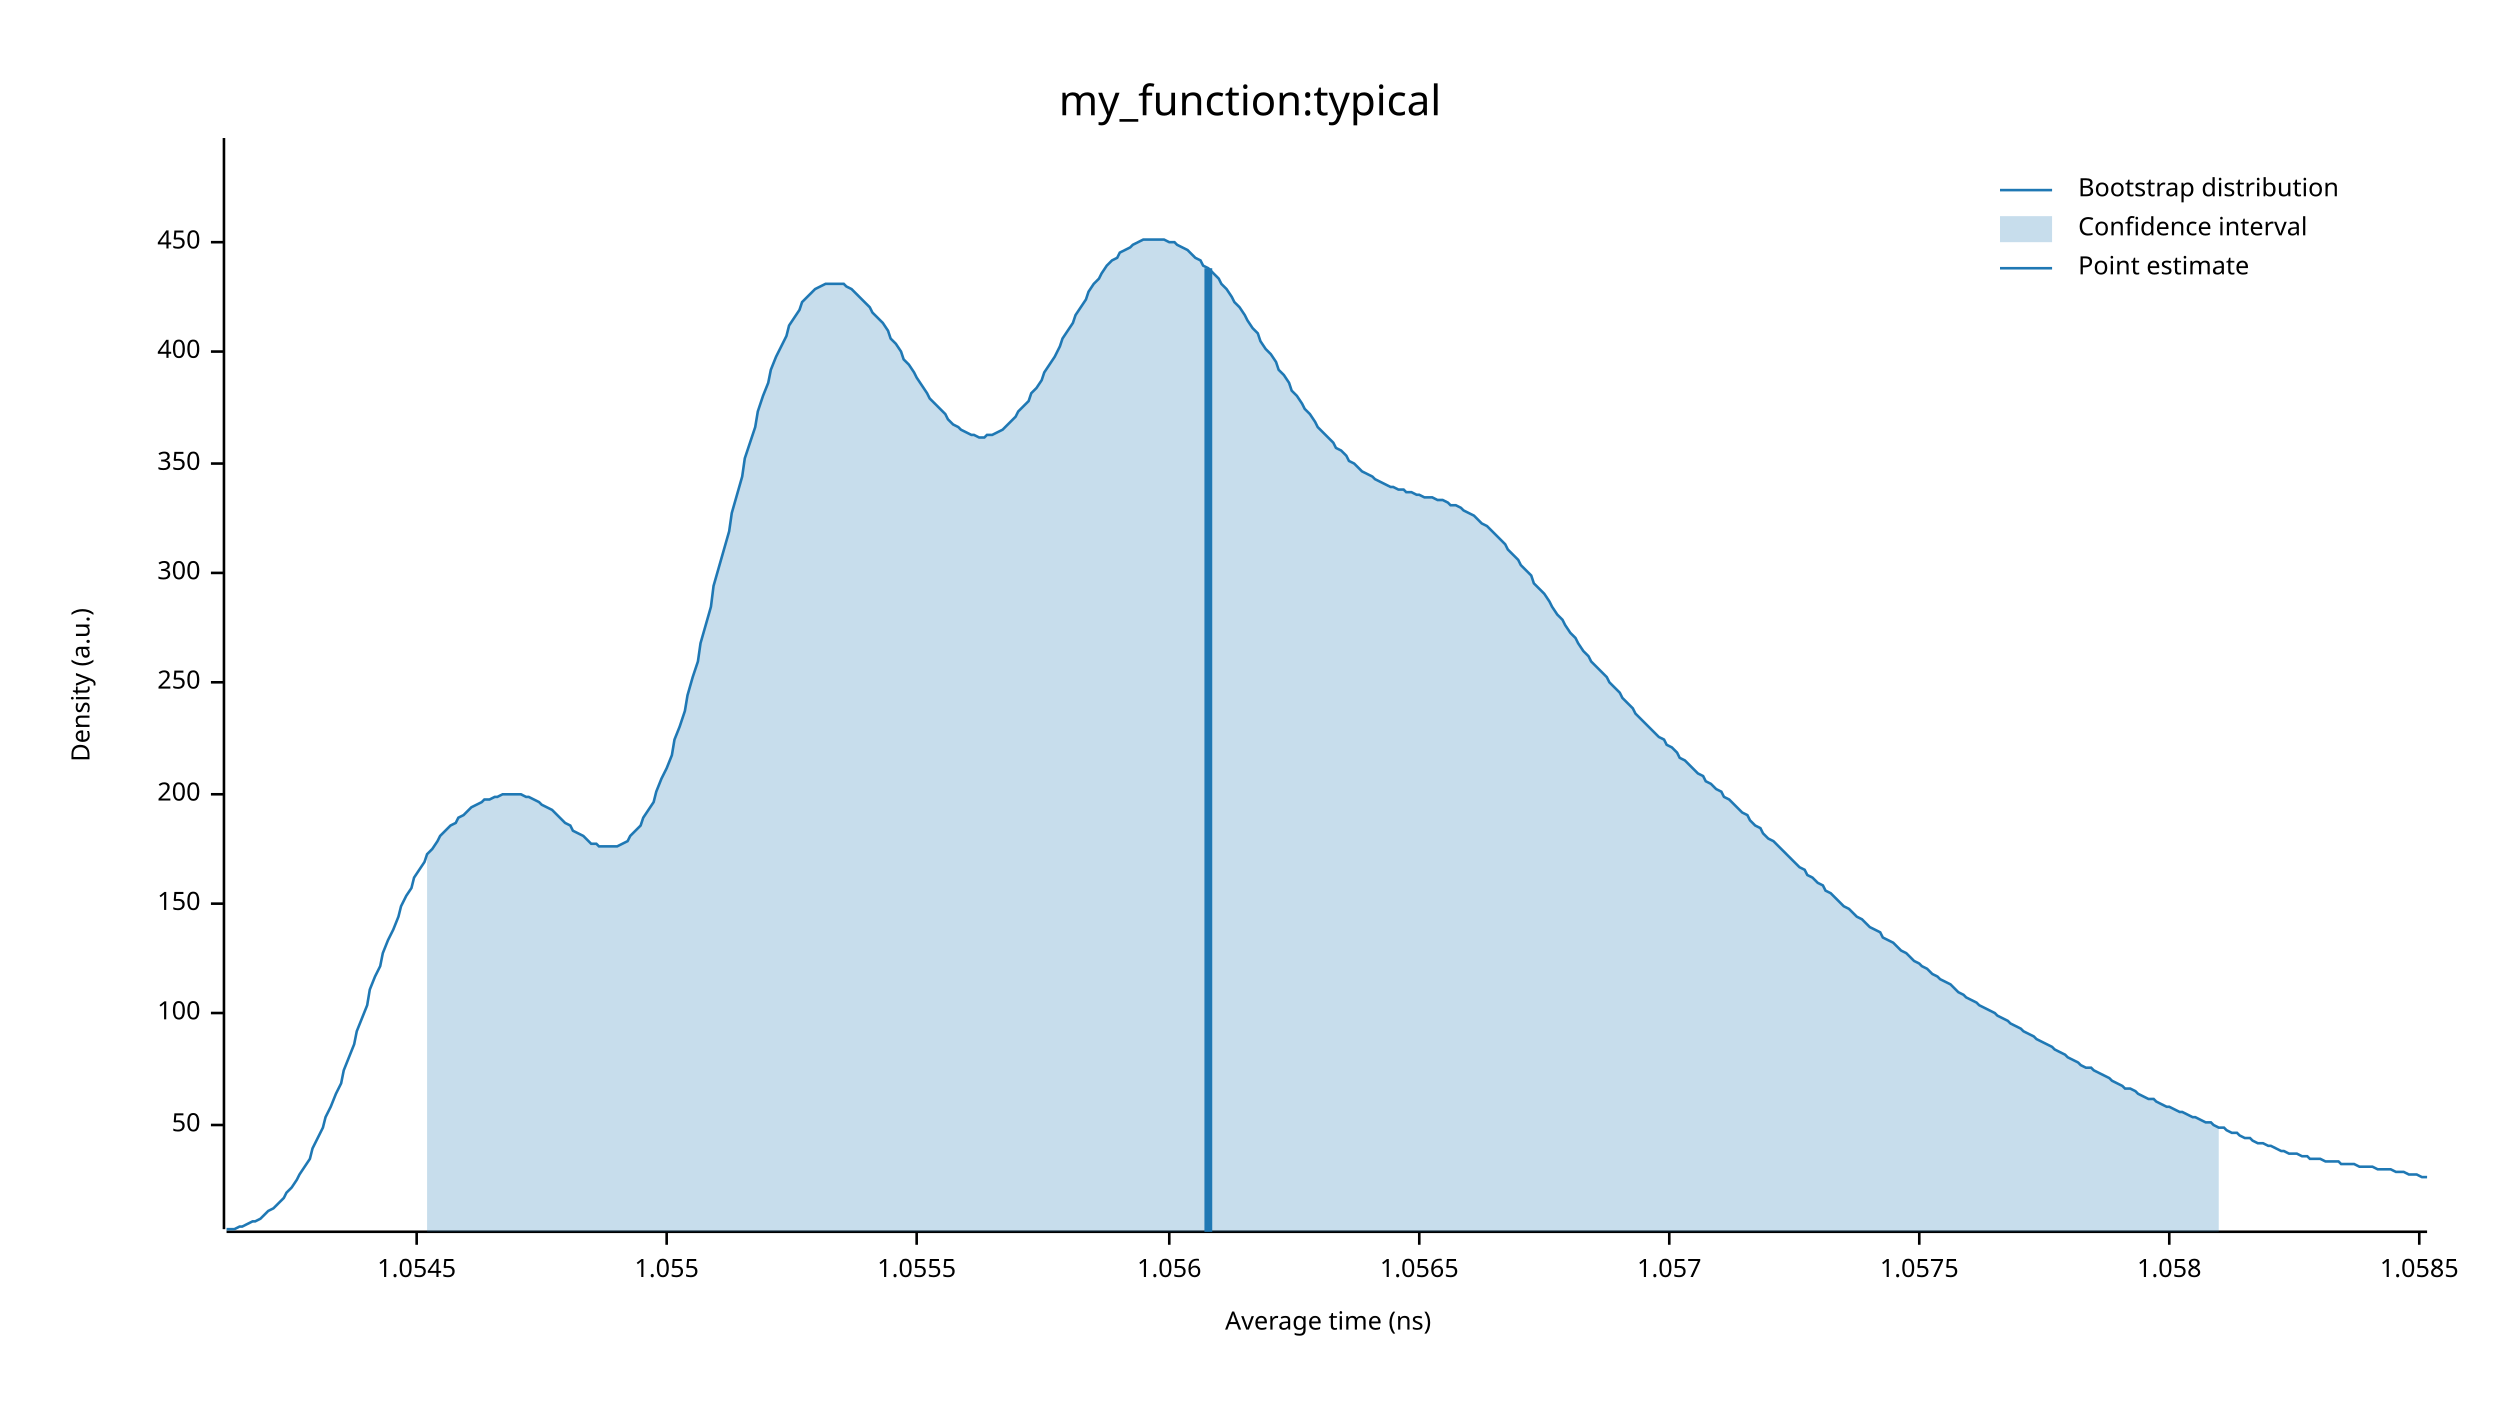
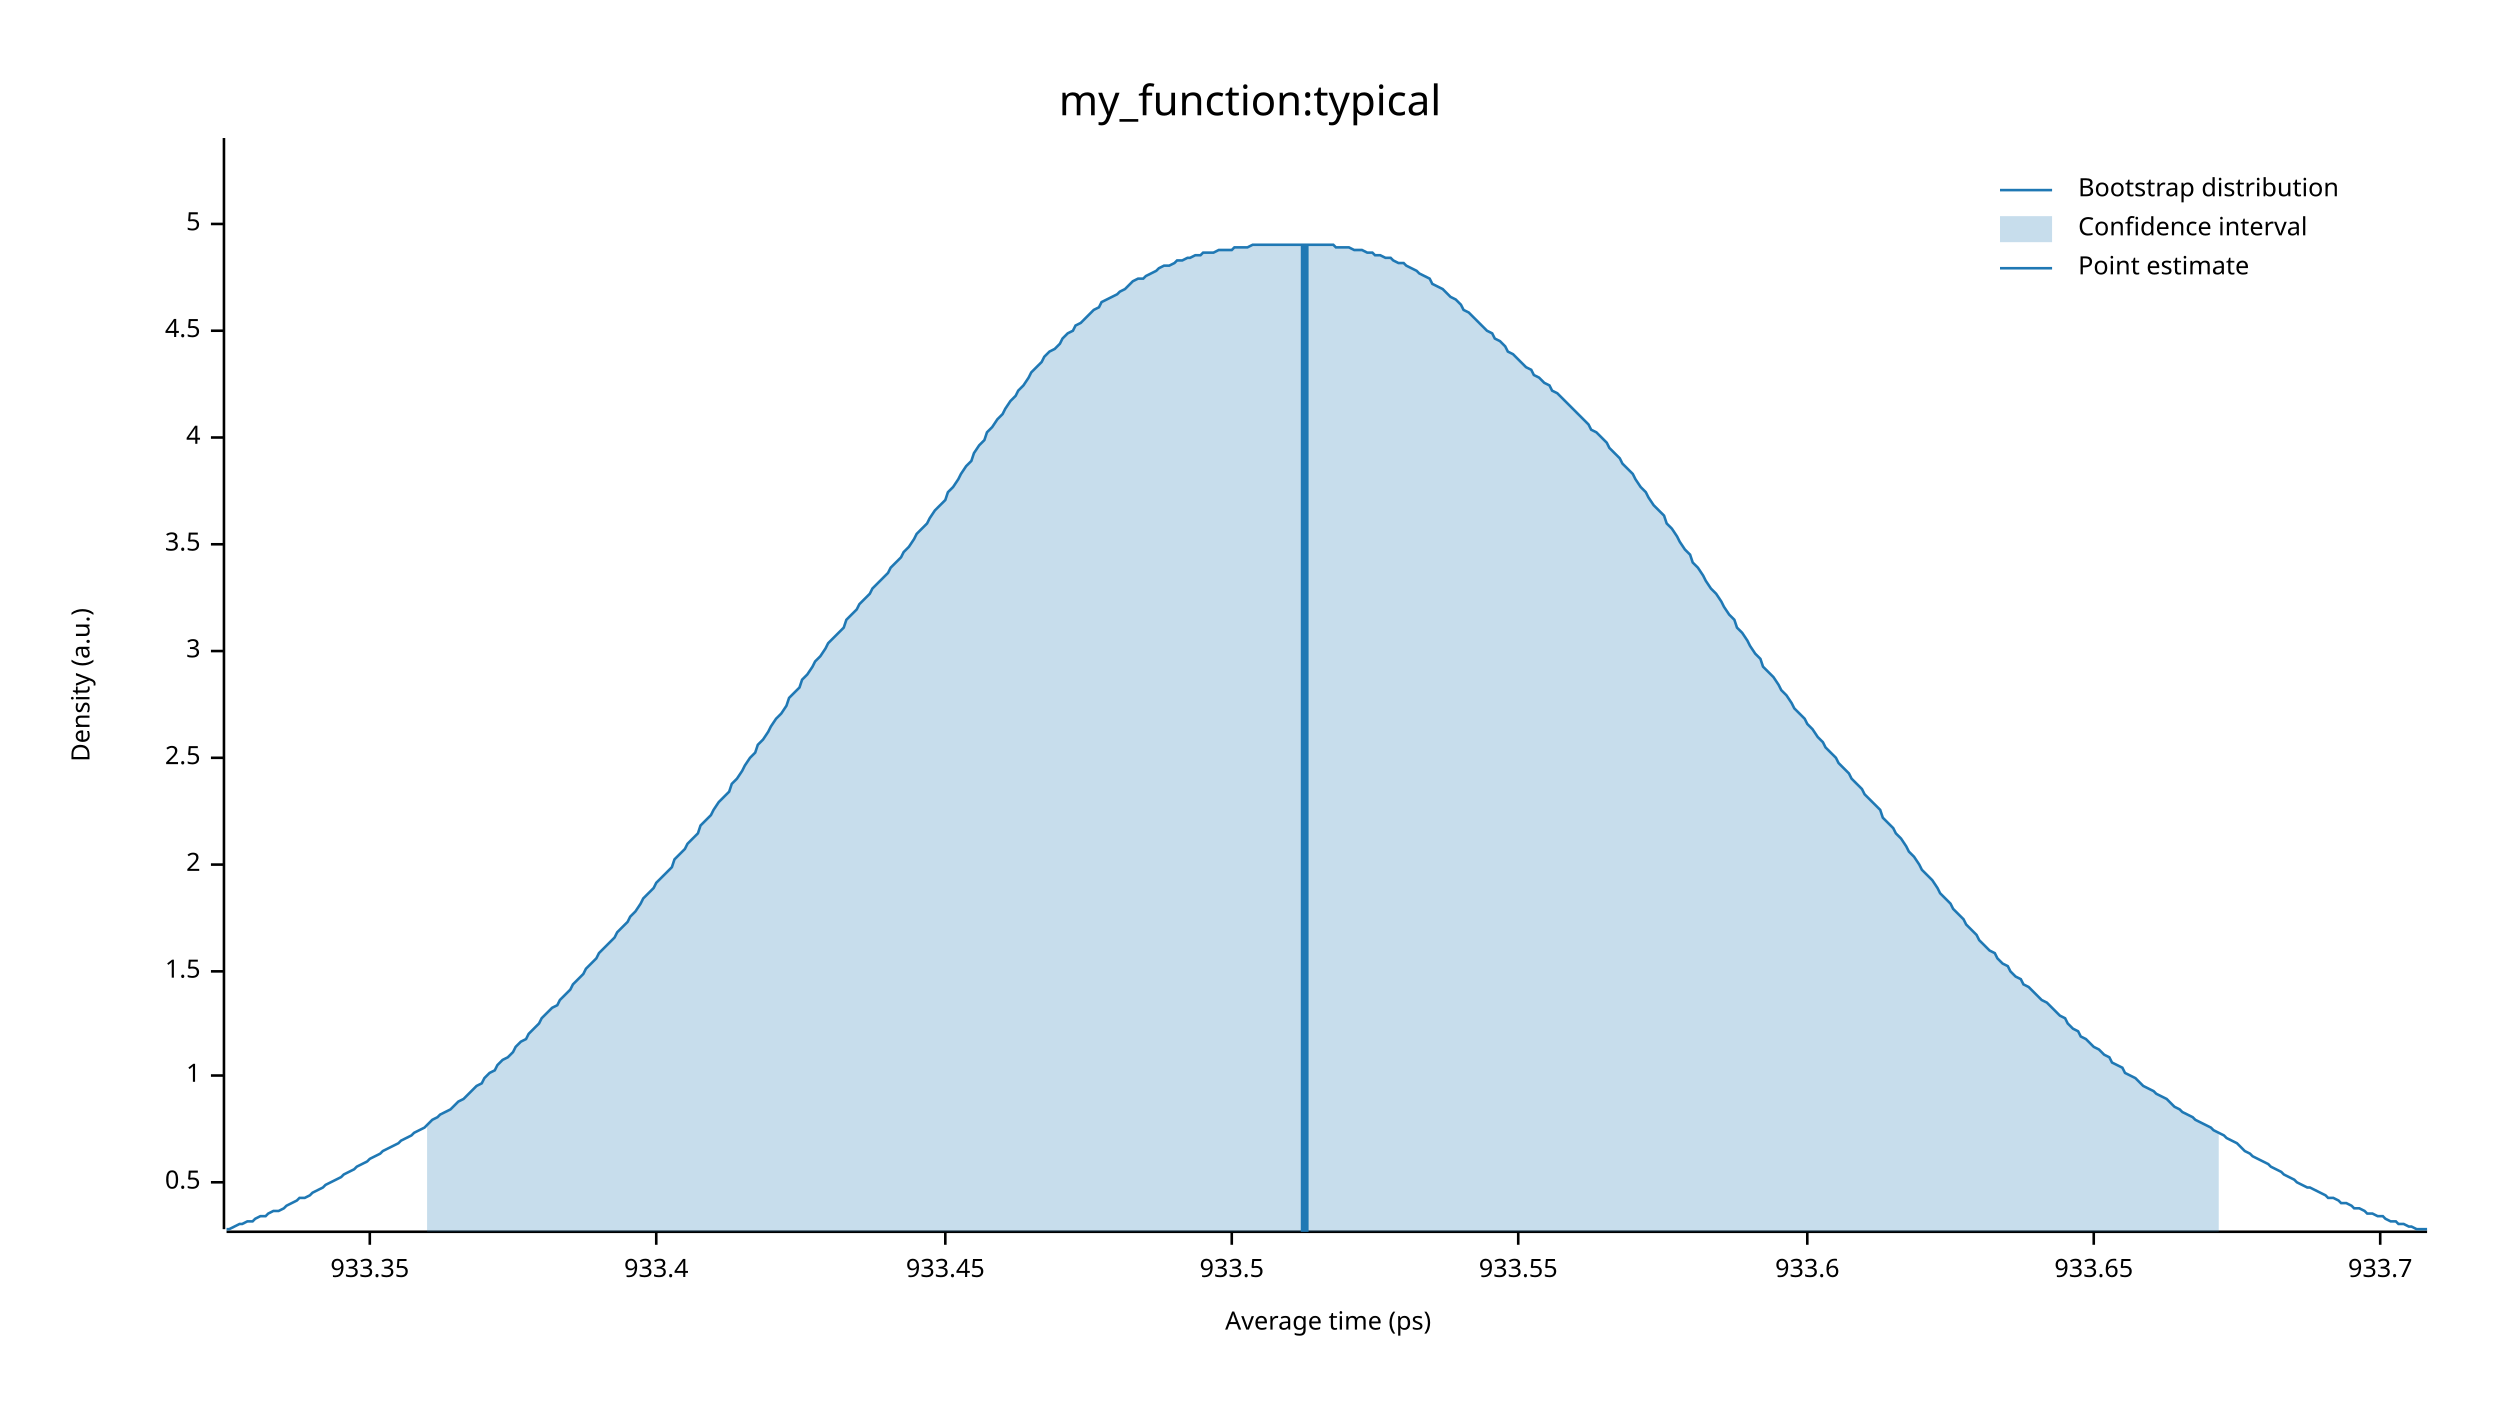
<svg xmlns="http://www.w3.org/2000/svg" width="960" height="540" viewBox="0 0 960 540">
  <text x="480" y="32" dy="0.76em" text-anchor="middle" font-family="sans-serif" font-size="16.129" opacity="1" fill="#000000">
my_function:typical
</text>
  <text x="27" y="263" dy="0.76em" text-anchor="middle" font-family="sans-serif" font-size="9.677" opacity="1" fill="#000000" transform="rotate(270, 27, 263)">
Density (a.u.)
</text>
  <text x="510" y="513" dy="-0.5ex" text-anchor="middle" font-family="sans-serif" font-size="9.677" opacity="1" fill="#000000">
- Average time (ns)
+ Average time (ps)
</text>
  <polyline fill="none" opacity="1" stroke="#000000" stroke-width="1" points="86,53 86,472 " />
-   <text x="77" y="432" dy="0.5ex" text-anchor="end" font-family="sans-serif" font-size="9.677" opacity="1" fill="#000000">
- 50
+   <text x="77" y="454" dy="0.5ex" text-anchor="end" font-family="sans-serif" font-size="9.677" opacity="1" fill="#000000">
+ 0.5
</text>
-   <polyline fill="none" opacity="1" stroke="#000000" stroke-width="1" points="81,432 86,432 " />
-   <text x="77" y="389" dy="0.5ex" text-anchor="end" font-family="sans-serif" font-size="9.677" opacity="1" fill="#000000">
- 100
+   <polyline fill="none" opacity="1" stroke="#000000" stroke-width="1" points="81,454 86,454 " />
+   <text x="77" y="413" dy="0.5ex" text-anchor="end" font-family="sans-serif" font-size="9.677" opacity="1" fill="#000000">
+ 1
</text>
-   <polyline fill="none" opacity="1" stroke="#000000" stroke-width="1" points="81,389 86,389 " />
-   <text x="77" y="347" dy="0.5ex" text-anchor="end" font-family="sans-serif" font-size="9.677" opacity="1" fill="#000000">
- 150
+   <polyline fill="none" opacity="1" stroke="#000000" stroke-width="1" points="81,413 86,413 " />
+   <text x="77" y="373" dy="0.5ex" text-anchor="end" font-family="sans-serif" font-size="9.677" opacity="1" fill="#000000">
+ 1.5
</text>
-   <polyline fill="none" opacity="1" stroke="#000000" stroke-width="1" points="81,347 86,347 " />
-   <text x="77" y="305" dy="0.5ex" text-anchor="end" font-family="sans-serif" font-size="9.677" opacity="1" fill="#000000">
- 200
+   <polyline fill="none" opacity="1" stroke="#000000" stroke-width="1" points="81,373 86,373 " />
+   <text x="77" y="332" dy="0.5ex" text-anchor="end" font-family="sans-serif" font-size="9.677" opacity="1" fill="#000000">
+ 2
</text>
-   <polyline fill="none" opacity="1" stroke="#000000" stroke-width="1" points="81,305 86,305 " />
-   <text x="77" y="262" dy="0.5ex" text-anchor="end" font-family="sans-serif" font-size="9.677" opacity="1" fill="#000000">
- 250
+   <polyline fill="none" opacity="1" stroke="#000000" stroke-width="1" points="81,332 86,332 " />
+   <text x="77" y="291" dy="0.5ex" text-anchor="end" font-family="sans-serif" font-size="9.677" opacity="1" fill="#000000">
+ 2.5
</text>
-   <polyline fill="none" opacity="1" stroke="#000000" stroke-width="1" points="81,262 86,262 " />
-   <text x="77" y="220" dy="0.5ex" text-anchor="end" font-family="sans-serif" font-size="9.677" opacity="1" fill="#000000">
- 300
+   <polyline fill="none" opacity="1" stroke="#000000" stroke-width="1" points="81,291 86,291 " />
+   <text x="77" y="250" dy="0.5ex" text-anchor="end" font-family="sans-serif" font-size="9.677" opacity="1" fill="#000000">
+ 3
</text>
-   <polyline fill="none" opacity="1" stroke="#000000" stroke-width="1" points="81,220 86,220 " />
-   <text x="77" y="178" dy="0.5ex" text-anchor="end" font-family="sans-serif" font-size="9.677" opacity="1" fill="#000000">
- 350
+   <polyline fill="none" opacity="1" stroke="#000000" stroke-width="1" points="81,250 86,250 " />
+   <text x="77" y="209" dy="0.5ex" text-anchor="end" font-family="sans-serif" font-size="9.677" opacity="1" fill="#000000">
+ 3.5
</text>
-   <polyline fill="none" opacity="1" stroke="#000000" stroke-width="1" points="81,178 86,178 " />
-   <text x="77" y="135" dy="0.5ex" text-anchor="end" font-family="sans-serif" font-size="9.677" opacity="1" fill="#000000">
- 400
+   <polyline fill="none" opacity="1" stroke="#000000" stroke-width="1" points="81,209 86,209 " />
+   <text x="77" y="168" dy="0.5ex" text-anchor="end" font-family="sans-serif" font-size="9.677" opacity="1" fill="#000000">
+ 4
</text>
-   <polyline fill="none" opacity="1" stroke="#000000" stroke-width="1" points="81,135 86,135 " />
-   <text x="77" y="93" dy="0.5ex" text-anchor="end" font-family="sans-serif" font-size="9.677" opacity="1" fill="#000000">
- 450
+   <polyline fill="none" opacity="1" stroke="#000000" stroke-width="1" points="81,168 86,168 " />
+   <text x="77" y="127" dy="0.5ex" text-anchor="end" font-family="sans-serif" font-size="9.677" opacity="1" fill="#000000">
+ 4.5
</text>
-   <polyline fill="none" opacity="1" stroke="#000000" stroke-width="1" points="81,93 86,93 " />
+   <polyline fill="none" opacity="1" stroke="#000000" stroke-width="1" points="81,127 86,127 " />
+   <text x="77" y="86" dy="0.5ex" text-anchor="end" font-family="sans-serif" font-size="9.677" opacity="1" fill="#000000">
+ 5
+ </text>
+   <polyline fill="none" opacity="1" stroke="#000000" stroke-width="1" points="81,86 86,86 " />
  <polyline fill="none" opacity="1" stroke="#000000" stroke-width="1" points="87,473 932,473 " />
-   <text x="160" y="483" dy="0.76em" text-anchor="middle" font-family="sans-serif" font-size="9.677" opacity="1" fill="#000000">
- 1.0545
+   <text x="142" y="483" dy="0.76em" text-anchor="middle" font-family="sans-serif" font-size="9.677" opacity="1" fill="#000000">
+ 933.35
</text>
-   <polyline fill="none" opacity="1" stroke="#000000" stroke-width="1" points="160,473 160,478 " />
-   <text x="256" y="483" dy="0.76em" text-anchor="middle" font-family="sans-serif" font-size="9.677" opacity="1" fill="#000000">
- 1.055
+   <polyline fill="none" opacity="1" stroke="#000000" stroke-width="1" points="142,473 142,478 " />
+   <text x="252" y="483" dy="0.76em" text-anchor="middle" font-family="sans-serif" font-size="9.677" opacity="1" fill="#000000">
+ 933.4
</text>
-   <polyline fill="none" opacity="1" stroke="#000000" stroke-width="1" points="256,473 256,478 " />
-   <text x="352" y="483" dy="0.76em" text-anchor="middle" font-family="sans-serif" font-size="9.677" opacity="1" fill="#000000">
- 1.0555
+   <polyline fill="none" opacity="1" stroke="#000000" stroke-width="1" points="252,473 252,478 " />
+   <text x="363" y="483" dy="0.76em" text-anchor="middle" font-family="sans-serif" font-size="9.677" opacity="1" fill="#000000">
+ 933.45
</text>
-   <polyline fill="none" opacity="1" stroke="#000000" stroke-width="1" points="352,473 352,478 " />
-   <text x="449" y="483" dy="0.76em" text-anchor="middle" font-family="sans-serif" font-size="9.677" opacity="1" fill="#000000">
- 1.056
+   <polyline fill="none" opacity="1" stroke="#000000" stroke-width="1" points="363,473 363,478 " />
+   <text x="473" y="483" dy="0.76em" text-anchor="middle" font-family="sans-serif" font-size="9.677" opacity="1" fill="#000000">
+ 933.5
</text>
-   <polyline fill="none" opacity="1" stroke="#000000" stroke-width="1" points="449,473 449,478 " />
-   <text x="545" y="483" dy="0.76em" text-anchor="middle" font-family="sans-serif" font-size="9.677" opacity="1" fill="#000000">
- 1.0565
+   <polyline fill="none" opacity="1" stroke="#000000" stroke-width="1" points="473,473 473,478 " />
+   <text x="583" y="483" dy="0.76em" text-anchor="middle" font-family="sans-serif" font-size="9.677" opacity="1" fill="#000000">
+ 933.55
</text>
-   <polyline fill="none" opacity="1" stroke="#000000" stroke-width="1" points="545,473 545,478 " />
-   <text x="641" y="483" dy="0.76em" text-anchor="middle" font-family="sans-serif" font-size="9.677" opacity="1" fill="#000000">
- 1.057
+   <polyline fill="none" opacity="1" stroke="#000000" stroke-width="1" points="583,473 583,478 " />
+   <text x="694" y="483" dy="0.76em" text-anchor="middle" font-family="sans-serif" font-size="9.677" opacity="1" fill="#000000">
+ 933.6
</text>
-   <polyline fill="none" opacity="1" stroke="#000000" stroke-width="1" points="641,473 641,478 " />
-   <text x="737" y="483" dy="0.76em" text-anchor="middle" font-family="sans-serif" font-size="9.677" opacity="1" fill="#000000">
- 1.0575
+   <polyline fill="none" opacity="1" stroke="#000000" stroke-width="1" points="694,473 694,478 " />
+   <text x="804" y="483" dy="0.76em" text-anchor="middle" font-family="sans-serif" font-size="9.677" opacity="1" fill="#000000">
+ 933.65
</text>
-   <polyline fill="none" opacity="1" stroke="#000000" stroke-width="1" points="737,473 737,478 " />
-   <text x="833" y="483" dy="0.76em" text-anchor="middle" font-family="sans-serif" font-size="9.677" opacity="1" fill="#000000">
- 1.058
+   <polyline fill="none" opacity="1" stroke="#000000" stroke-width="1" points="804,473 804,478 " />
+   <text x="914" y="483" dy="0.76em" text-anchor="middle" font-family="sans-serif" font-size="9.677" opacity="1" fill="#000000">
+ 933.7
</text>
-   <polyline fill="none" opacity="1" stroke="#000000" stroke-width="1" points="833,473 833,478 " />
-   <text x="929" y="483" dy="0.76em" text-anchor="middle" font-family="sans-serif" font-size="9.677" opacity="1" fill="#000000">
- 1.0585
- </text>
-   <polyline fill="none" opacity="1" stroke="#000000" stroke-width="1" points="929,473 929,478 " />
-   <polyline fill="none" opacity="1" stroke="#1F78B4" stroke-width="1" points="87,472 88,472 90,472 92,471 93,471 95,470 97,469 98,469 100,468 102,466 103,465 105,464 107,462 109,460 110,458 112,456 114,453 115,451 117,448 119,445 120,441 122,437 124,433 125,429 127,425 129,420 131,416 132,411 134,406 136,401 137,396 139,391 141,386 142,380 144,375 146,371 147,366 149,361 151,357 153,352 154,348 156,344 158,341 159,337 161,334 163,331 164,328 166,326 168,323 169,321 171,319 173,317 175,316 176,314 178,313 180,311 181,310 183,309 185,308 186,307 188,307 190,306 191,306 193,305 195,305 197,305 198,305 200,305 202,306 203,306 205,307 207,308 208,309 210,310 212,311 214,313 215,314 217,316 219,317 220,319 222,320 224,321 225,322 227,324 229,324 230,325 232,325 234,325 236,325 237,325 239,324 241,323 242,321 244,319 246,317 247,314 249,311 251,308 252,304 254,299 256,295 258,290 259,284 261,279 263,273 264,267 266,260 268,254 269,247 271,240 273,233 274,225 276,218 278,211 280,204 281,197 283,190 285,183 286,176 288,170 290,164 291,158 293,152 295,147 296,142 298,137 300,133 302,129 303,125 305,122 307,119 308,116 310,114 312,112 313,111 315,110 317,109 318,109 320,109 322,109 324,109 325,110 327,111 329,113 330,114 332,116 334,118 335,120 337,122 339,124 341,127 342,130 344,132 346,135 347,138 349,140 351,143 352,145 354,148 356,151 357,153 359,155 361,157 363,159 364,161 366,163 368,164 369,165 371,166 373,167 374,167 376,168 378,168 379,167 381,167 383,166 385,165 386,164 388,162 390,160 391,158 393,156 395,154 396,151 398,149 400,146 401,143 403,140 405,137 407,133 408,130 410,127 412,124 413,121 415,118 417,115 418,112 420,109 422,107 423,105 425,102 427,100 429,99 430,97 432,96 434,95 435,94 437,93 439,92 440,92 442,92 444,92 445,92 447,92 449,93 451,93 452,94 454,95 456,96 457,97 459,99 461,100 462,102 464,103 466,105 468,107 469,109 471,111 473,114 474,116 476,118 478,121 479,123 481,126 483,128 484,131 486,134 488,136 490,139 491,142 493,144 495,147 496,150 498,152 500,155 501,157 503,159 505,162 506,164 508,166 510,168 512,170 513,172 515,173 517,175 518,177 520,178 522,180 523,181 525,182 527,183 528,184 530,185 532,186 534,187 535,187 537,188 539,188 540,189 542,189 544,190 545,190 547,191 549,191 550,191 552,192 554,192 556,193 557,194 559,194 561,195 562,196 564,197 566,198 567,199 569,201 571,202 573,204 574,205 576,207 578,209 579,211 581,213 583,215 584,217 586,219 588,221 589,224 591,226 593,228 595,231 596,233 598,236 600,238 601,240 603,243 605,245 606,247 608,250 610,252 611,254 613,256 615,258 617,260 618,262 620,264 622,266 623,268 625,270 627,272 628,274 630,276 632,278 633,279 635,281 637,283 639,284 640,286 642,287 644,289 645,291 647,292 649,294 650,295 652,297 654,298 655,300 657,301 659,303 661,304 662,306 664,307 666,309 667,310 669,312 671,313 672,315 674,317 676,318 677,320 679,322 681,323 683,325 684,326 686,328 688,330 689,331 691,333 693,334 694,336 696,337 698,339 700,340 701,342 703,343 705,345 706,346 708,348 710,349 711,350 713,352 715,353 716,354 718,356 720,357 722,358 723,360 725,361 727,362 728,363 730,365 732,366 733,367 735,369 737,370 738,371 740,372 742,374 744,375 745,376 747,377 749,378 750,379 752,381 754,382 755,383 757,384 759,385 760,386 762,387 764,388 766,389 767,390 769,391 771,392 772,393 774,394 776,395 777,396 779,397 781,398 782,399 784,400 786,401 788,402 789,403 791,404 793,405 794,406 796,407 798,408 799,409 801,410 803,410 804,411 806,412 808,413 810,414 811,415 813,416 815,417 816,418 818,418 820,419 821,420 823,421 825,422 827,422 828,423 830,424 832,425 833,425 835,426 837,427 838,427 840,428 842,429 843,429 845,430 847,431 849,431 850,432 852,433 854,433 855,434 857,435 859,435 860,436 862,437 864,437 865,438 867,439 869,439 871,440 872,440 874,441 876,442 877,442 879,443 881,443 882,443 884,444 886,444 887,445 889,445 891,445 893,446 894,446 896,446 898,446 899,447 901,447 903,447 904,447 906,448 908,448 909,448 911,448 913,449 915,449 916,449 918,449 920,450 921,450 923,450 925,451 926,451 928,451 930,452 932,452 " />
-   <polygon opacity="0.25" fill="#1F78B4" points="164,328 166,326 168,323 169,321 171,319 173,317 175,316 176,314 178,313 180,311 181,310 183,309 185,308 186,307 188,307 190,306 191,306 193,305 195,305 197,305 198,305 200,305 202,306 203,306 205,307 207,308 208,309 210,310 212,311 214,313 215,314 217,316 219,317 220,319 222,320 224,321 225,322 227,324 229,324 230,325 232,325 234,325 236,325 237,325 239,324 241,323 242,321 244,319 246,317 247,314 249,311 251,308 252,304 254,299 256,295 258,290 259,284 261,279 263,273 264,267 266,260 268,254 269,247 271,240 273,233 274,225 276,218 278,211 280,204 281,197 283,190 285,183 286,176 288,170 290,164 291,158 293,152 295,147 296,142 298,137 300,133 302,129 303,125 305,122 307,119 308,116 310,114 312,112 313,111 315,110 317,109 318,109 320,109 322,109 324,109 325,110 327,111 329,113 330,114 332,116 334,118 335,120 337,122 339,124 341,127 342,130 344,132 346,135 347,138 349,140 351,143 352,145 354,148 356,151 357,153 359,155 361,157 363,159 364,161 366,163 368,164 369,165 371,166 373,167 374,167 376,168 378,168 379,167 381,167 383,166 385,165 386,164 388,162 390,160 391,158 393,156 395,154 396,151 398,149 400,146 401,143 403,140 405,137 407,133 408,130 410,127 412,124 413,121 415,118 417,115 418,112 420,109 422,107 423,105 425,102 427,100 429,99 430,97 432,96 434,95 435,94 437,93 439,92 440,92 442,92 444,92 445,92 447,92 449,93 451,93 452,94 454,95 456,96 457,97 459,99 461,100 462,102 464,103 466,105 468,107 469,109 471,111 473,114 474,116 476,118 478,121 479,123 481,126 483,128 484,131 486,134 488,136 490,139 491,142 493,144 495,147 496,150 498,152 500,155 501,157 503,159 505,162 506,164 508,166 510,168 512,170 513,172 515,173 517,175 518,177 520,178 522,180 523,181 525,182 527,183 528,184 530,185 532,186 534,187 535,187 537,188 539,188 540,189 542,189 544,190 545,190 547,191 549,191 550,191 552,192 554,192 556,193 557,194 559,194 561,195 562,196 564,197 566,198 567,199 569,201 571,202 573,204 574,205 576,207 578,209 579,211 581,213 583,215 584,217 586,219 588,221 589,224 591,226 593,228 595,231 596,233 598,236 600,238 601,240 603,243 605,245 606,247 608,250 610,252 611,254 613,256 615,258 617,260 618,262 620,264 622,266 623,268 625,270 627,272 628,274 630,276 632,278 633,279 635,281 637,283 639,284 640,286 642,287 644,289 645,291 647,292 649,294 650,295 652,297 654,298 655,300 657,301 659,303 661,304 662,306 664,307 666,309 667,310 669,312 671,313 672,315 674,317 676,318 677,320 679,322 681,323 683,325 684,326 686,328 688,330 689,331 691,333 693,334 694,336 696,337 698,339 700,340 701,342 703,343 705,345 706,346 708,348 710,349 711,350 713,352 715,353 716,354 718,356 720,357 722,358 723,360 725,361 727,362 728,363 730,365 732,366 733,367 735,369 737,370 738,371 740,372 742,374 744,375 745,376 747,377 749,378 750,379 752,381 754,382 755,383 757,384 759,385 760,386 762,387 764,388 766,389 767,390 769,391 771,392 772,393 774,394 776,395 777,396 779,397 781,398 782,399 784,400 786,401 788,402 789,403 791,404 793,405 794,406 796,407 798,408 799,409 801,410 803,410 804,411 806,412 808,413 810,414 811,415 813,416 815,417 816,418 818,418 820,419 821,420 823,421 825,422 827,422 828,423 830,424 832,425 833,425 835,426 837,427 838,427 840,428 842,429 843,429 845,430 847,431 849,431 850,432 852,433 852,473 164,473 " />
-   <polyline fill="none" opacity="1" stroke="#1F78B4" stroke-width="3" points="464,473 464,103 " />
+   <polyline fill="none" opacity="1" stroke="#000000" stroke-width="1" points="914,473 914,478 " />
+   <polyline fill="none" opacity="1" stroke="#1F78B4" stroke-width="1" points="87,472 88,472 90,471 92,470 93,470 95,469 97,469 98,468 100,467 102,467 103,466 105,465 107,465 109,464 110,463 112,462 114,461 115,460 117,460 119,459 120,458 122,457 124,456 125,455 127,454 129,453 131,452 132,451 134,450 136,449 137,448 139,447 141,446 142,445 144,444 146,443 147,442 149,441 151,440 153,439 154,438 156,437 158,436 159,435 161,434 163,433 164,432 166,430 168,429 169,428 171,427 173,426 175,424 176,423 178,422 180,420 181,419 183,417 185,416 186,414 188,412 190,411 191,409 193,407 195,406 197,404 198,402 200,400 202,399 203,397 205,395 207,393 208,391 210,389 212,387 214,386 215,384 217,382 219,380 220,378 222,376 224,374 225,372 227,370 229,368 230,366 232,364 234,362 236,360 237,358 239,356 241,354 242,352 244,350 246,347 247,345 249,343 251,341 252,339 254,337 256,335 258,333 259,330 261,328 263,326 264,324 266,322 268,320 269,317 271,315 273,313 274,311 276,308 278,306 280,304 281,301 283,299 285,296 286,294 288,291 290,289 291,286 293,284 295,281 296,279 298,276 300,274 302,271 303,268 305,266 307,264 308,261 310,259 312,256 313,254 315,252 317,249 318,247 320,245 322,243 324,241 325,238 327,236 329,234 330,232 332,230 334,228 335,226 337,224 339,222 341,220 342,218 344,216 346,214 347,212 349,210 351,207 352,205 354,203 356,201 357,199 359,196 361,194 363,192 364,189 366,187 368,184 369,182 371,179 373,177 374,174 376,171 378,169 379,166 381,164 383,161 385,159 386,157 388,154 390,152 391,150 393,148 395,145 396,143 398,141 400,139 401,137 403,135 405,134 407,132 408,130 410,128 412,127 413,125 415,124 417,122 418,121 420,119 422,118 423,116 425,115 427,114 429,113 430,112 432,111 434,109 435,108 437,107 439,107 440,106 442,105 444,104 445,103 447,102 449,102 451,101 452,100 454,100 456,99 457,99 459,98 461,98 462,97 464,97 466,97 468,96 469,96 471,96 473,96 474,95 476,95 478,95 479,95 481,94 483,94 484,94 486,94 488,94 490,94 491,94 493,94 495,94 496,94 498,94 500,94 501,94 503,94 505,94 506,94 508,94 510,94 512,94 513,95 515,95 517,95 518,95 520,96 522,96 523,96 525,97 527,97 528,98 530,98 532,99 534,99 535,100 537,101 539,101 540,102 542,103 544,104 545,105 547,106 549,107 550,109 552,110 554,111 556,113 557,114 559,115 561,117 562,119 564,120 566,122 567,123 569,125 571,127 573,128 574,130 576,131 578,133 579,135 581,136 583,138 584,139 586,141 588,142 589,144 591,145 593,147 595,148 596,150 598,151 600,153 601,154 603,156 605,158 606,159 608,161 610,163 611,165 613,166 615,168 617,170 618,172 620,174 622,176 623,178 625,180 627,182 628,184 630,187 632,189 633,191 635,194 637,196 639,198 640,201 642,203 644,206 645,208 647,211 649,213 650,216 652,218 654,221 655,223 657,226 659,228 661,231 662,233 664,236 666,238 667,241 669,243 671,246 672,248 674,251 676,253 677,256 679,258 681,260 683,263 684,265 686,267 688,270 689,272 691,274 693,276 694,278 696,280 698,283 700,285 701,287 703,289 705,291 706,293 708,295 710,297 711,299 713,301 715,303 716,305 718,307 720,309 722,311 723,314 725,316 727,318 728,320 730,322 732,325 733,327 735,329 737,332 738,334 740,336 742,338 744,341 745,343 747,345 749,347 750,349 752,351 754,353 755,355 757,357 759,359 760,361 762,363 764,365 766,366 767,368 769,370 771,371 772,373 774,375 776,376 777,378 779,379 781,381 782,382 784,384 786,385 788,387 789,388 791,390 793,391 794,393 796,395 798,396 799,398 801,399 803,401 804,402 806,403 808,405 810,406 811,408 813,409 815,410 816,412 818,413 820,414 821,415 823,417 825,418 827,419 828,420 830,421 832,422 833,423 835,425 837,426 838,427 840,428 842,429 843,430 845,431 847,432 849,433 850,434 852,435 854,436 855,437 857,438 859,439 860,440 862,442 864,443 865,444 867,445 869,446 871,447 872,448 874,449 876,450 877,451 879,452 881,453 882,454 884,455 886,456 887,456 889,457 891,458 893,459 894,460 896,460 898,461 899,462 901,462 903,463 904,464 906,464 908,465 909,466 911,466 913,467 915,467 916,468 918,469 920,469 921,470 923,470 925,471 926,471 928,472 930,472 932,472 " />
+   <polygon opacity="0.25" fill="#1F78B4" points="164,432 166,430 168,429 169,428 171,427 173,426 175,424 176,423 178,422 180,420 181,419 183,417 185,416 186,414 188,412 190,411 191,409 193,407 195,406 197,404 198,402 200,400 202,399 203,397 205,395 207,393 208,391 210,389 212,387 214,386 215,384 217,382 219,380 220,378 222,376 224,374 225,372 227,370 229,368 230,366 232,364 234,362 236,360 237,358 239,356 241,354 242,352 244,350 246,347 247,345 249,343 251,341 252,339 254,337 256,335 258,333 259,330 261,328 263,326 264,324 266,322 268,320 269,317 271,315 273,313 274,311 276,308 278,306 280,304 281,301 283,299 285,296 286,294 288,291 290,289 291,286 293,284 295,281 296,279 298,276 300,274 302,271 303,268 305,266 307,264 308,261 310,259 312,256 313,254 315,252 317,249 318,247 320,245 322,243 324,241 325,238 327,236 329,234 330,232 332,230 334,228 335,226 337,224 339,222 341,220 342,218 344,216 346,214 347,212 349,210 351,207 352,205 354,203 356,201 357,199 359,196 361,194 363,192 364,189 366,187 368,184 369,182 371,179 373,177 374,174 376,171 378,169 379,166 381,164 383,161 385,159 386,157 388,154 390,152 391,150 393,148 395,145 396,143 398,141 400,139 401,137 403,135 405,134 407,132 408,130 410,128 412,127 413,125 415,124 417,122 418,121 420,119 422,118 423,116 425,115 427,114 429,113 430,112 432,111 434,109 435,108 437,107 439,107 440,106 442,105 444,104 445,103 447,102 449,102 451,101 452,100 454,100 456,99 457,99 459,98 461,98 462,97 464,97 466,97 468,96 469,96 471,96 473,96 474,95 476,95 478,95 479,95 481,94 483,94 484,94 486,94 488,94 490,94 491,94 493,94 495,94 496,94 498,94 500,94 501,94 503,94 505,94 506,94 508,94 510,94 512,94 513,95 515,95 517,95 518,95 520,96 522,96 523,96 525,97 527,97 528,98 530,98 532,99 534,99 535,100 537,101 539,101 540,102 542,103 544,104 545,105 547,106 549,107 550,109 552,110 554,111 556,113 557,114 559,115 561,117 562,119 564,120 566,122 567,123 569,125 571,127 573,128 574,130 576,131 578,133 579,135 581,136 583,138 584,139 586,141 588,142 589,144 591,145 593,147 595,148 596,150 598,151 600,153 601,154 603,156 605,158 606,159 608,161 610,163 611,165 613,166 615,168 617,170 618,172 620,174 622,176 623,178 625,180 627,182 628,184 630,187 632,189 633,191 635,194 637,196 639,198 640,201 642,203 644,206 645,208 647,211 649,213 650,216 652,218 654,221 655,223 657,226 659,228 661,231 662,233 664,236 666,238 667,241 669,243 671,246 672,248 674,251 676,253 677,256 679,258 681,260 683,263 684,265 686,267 688,270 689,272 691,274 693,276 694,278 696,280 698,283 700,285 701,287 703,289 705,291 706,293 708,295 710,297 711,299 713,301 715,303 716,305 718,307 720,309 722,311 723,314 725,316 727,318 728,320 730,322 732,325 733,327 735,329 737,332 738,334 740,336 742,338 744,341 745,343 747,345 749,347 750,349 752,351 754,353 755,355 757,357 759,359 760,361 762,363 764,365 766,366 767,368 769,370 771,371 772,373 774,375 776,376 777,378 779,379 781,381 782,382 784,384 786,385 788,387 789,388 791,390 793,391 794,393 796,395 798,396 799,398 801,399 803,401 804,402 806,403 808,405 810,406 811,408 813,409 815,410 816,412 818,413 820,414 821,415 823,417 825,418 827,419 828,420 830,421 832,422 833,423 835,425 837,426 838,427 840,428 842,429 843,430 845,431 847,432 849,433 850,434 852,435 852,473 164,473 " />
+   <polyline fill="none" opacity="1" stroke="#1F78B4" stroke-width="3" points="501,473 501,94 " />
  <text x="798" y="68" dy="0.76em" text-anchor="start" font-family="sans-serif" font-size="9.677" opacity="1" fill="#000000">
Bootstrap distribution
</text>
  <text x="798" y="83" dy="0.76em" text-anchor="start" font-family="sans-serif" font-size="9.677" opacity="1" fill="#000000">
Confidence interval
</text>
  <text x="798" y="98" dy="0.76em" text-anchor="start" font-family="sans-serif" font-size="9.677" opacity="1" fill="#000000">
Point estimate
</text>
  <polyline fill="none" opacity="1" stroke="#1F78B4" stroke-width="1" points="768,73 788,73 " />
  <rect x="768" y="83" width="20" height="10" opacity="0.25" fill="#1F78B4" stroke="none" />
  <polyline fill="none" opacity="1" stroke="#1F78B4" stroke-width="1" points="768,103 788,103 " />
</svg>
